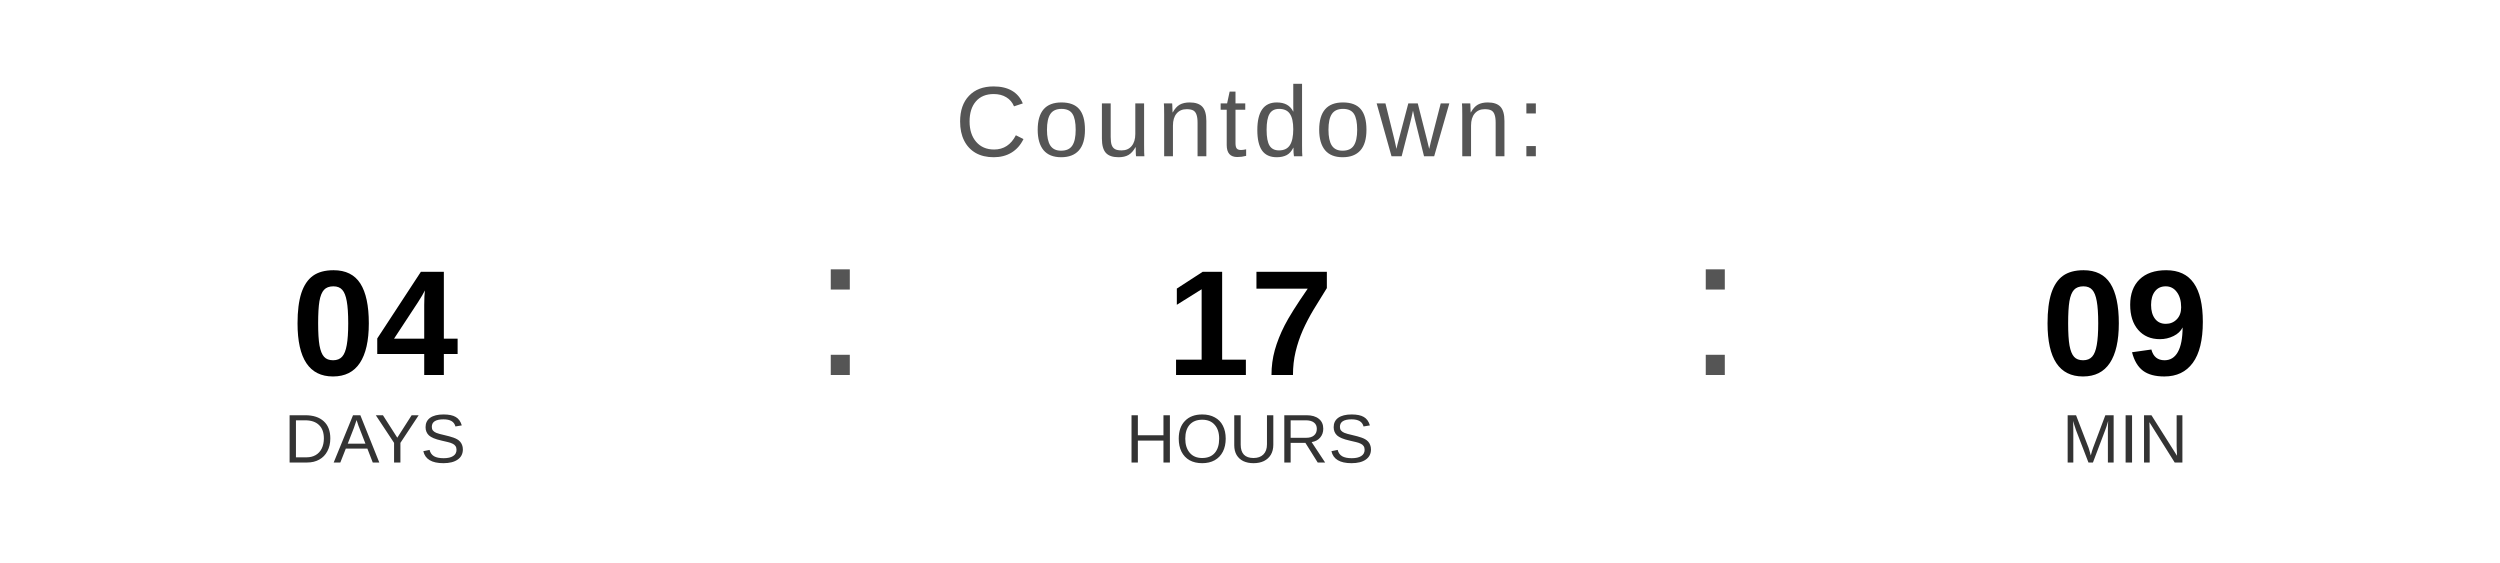
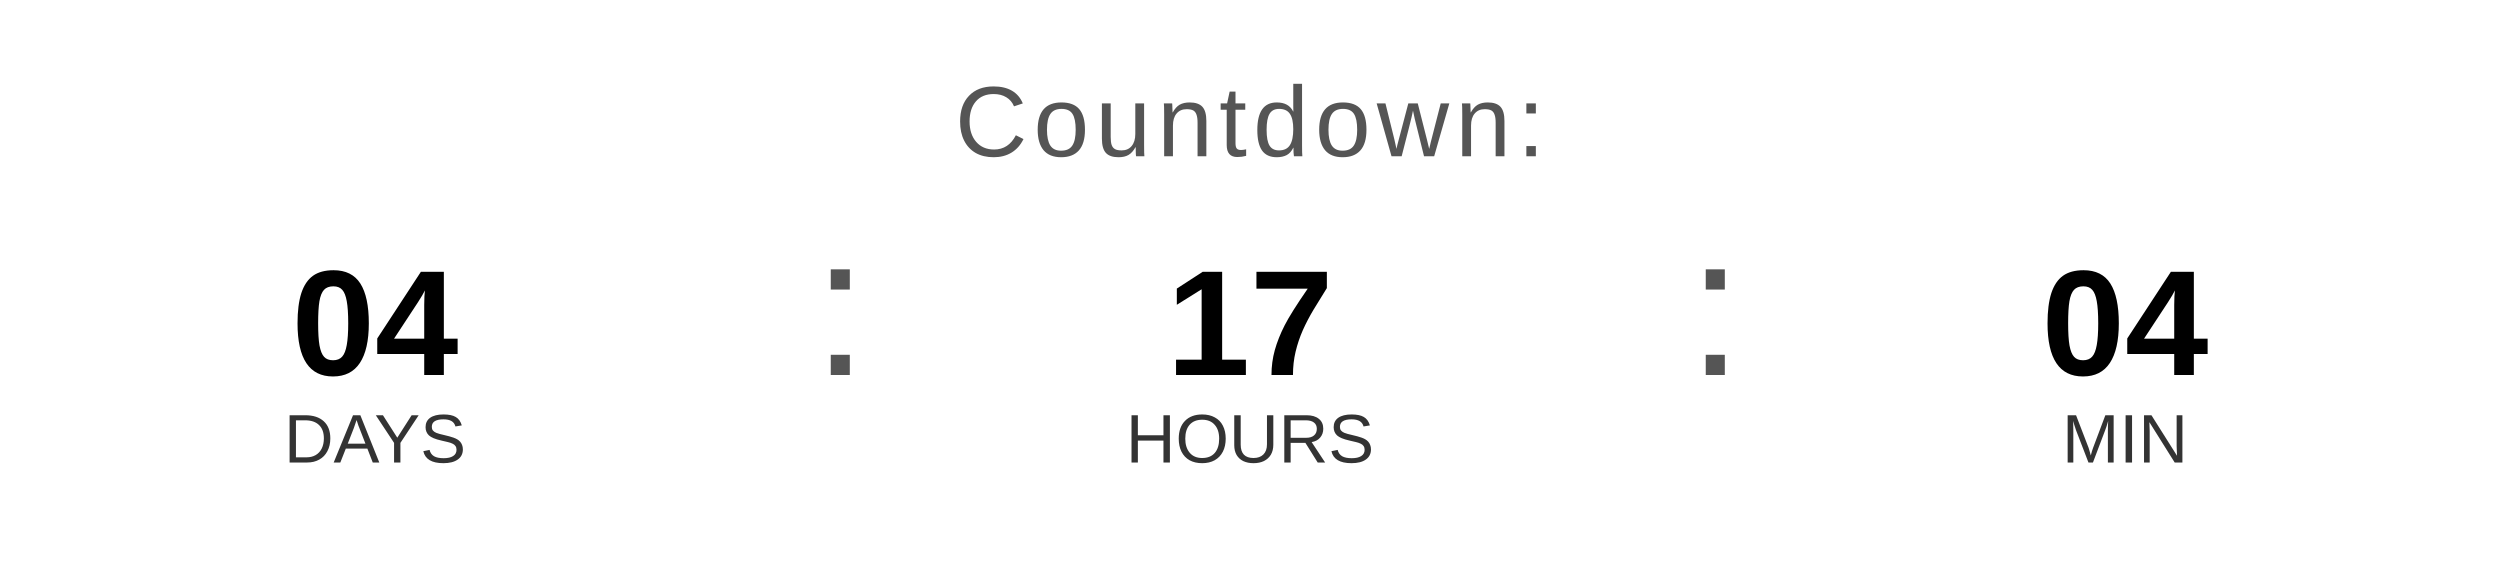
<svg xmlns="http://www.w3.org/2000/svg" width="400" height="90" viewBox="0 0 400 90">
  <text x="200" y="25" font-family="Arial, Helvetica, sans-serif" font-size="16" fill="#555555" text-anchor="middle" letter-spacing="1">
    Countdown:
  </text>
  <text x="60" y="60" font-family="Arial, Helvetica, sans-serif" font-size="24" font-weight="bold" fill="#000000" text-anchor="middle">04</text>
  <text x="60" y="74" font-family="Arial, Helvetica, sans-serif" font-size="11" fill="#333333" text-anchor="middle">DAYS</text>
  <text x="130" y="60" font-family="Arial, sans-serif" font-size="32" fill="#555555">:</text>
  <text x="200" y="60" font-family="Arial, Helvetica, sans-serif" font-size="24" font-weight="bold" fill="#000000" text-anchor="middle">17</text>
  <text x="200" y="74" font-family="Arial, Helvetica, sans-serif" font-size="11" fill="#333333" text-anchor="middle">HOURS</text>
  <text x="270" y="60" font-family="Arial, sans-serif" font-size="32" fill="#555555">:</text>
-   <text x="340" y="60" font-family="Arial, Helvetica, sans-serif" font-size="24" font-weight="bold" fill="#000000" text-anchor="middle">09</text>
+   <text x="340" y="60" font-family="Arial, Helvetica, sans-serif" font-size="24" font-weight="bold" fill="#000000" text-anchor="middle">04</text>
  <text x="340" y="74" font-family="Arial, Helvetica, sans-serif" font-size="11" fill="#333333" text-anchor="middle">MIN</text>
</svg>
